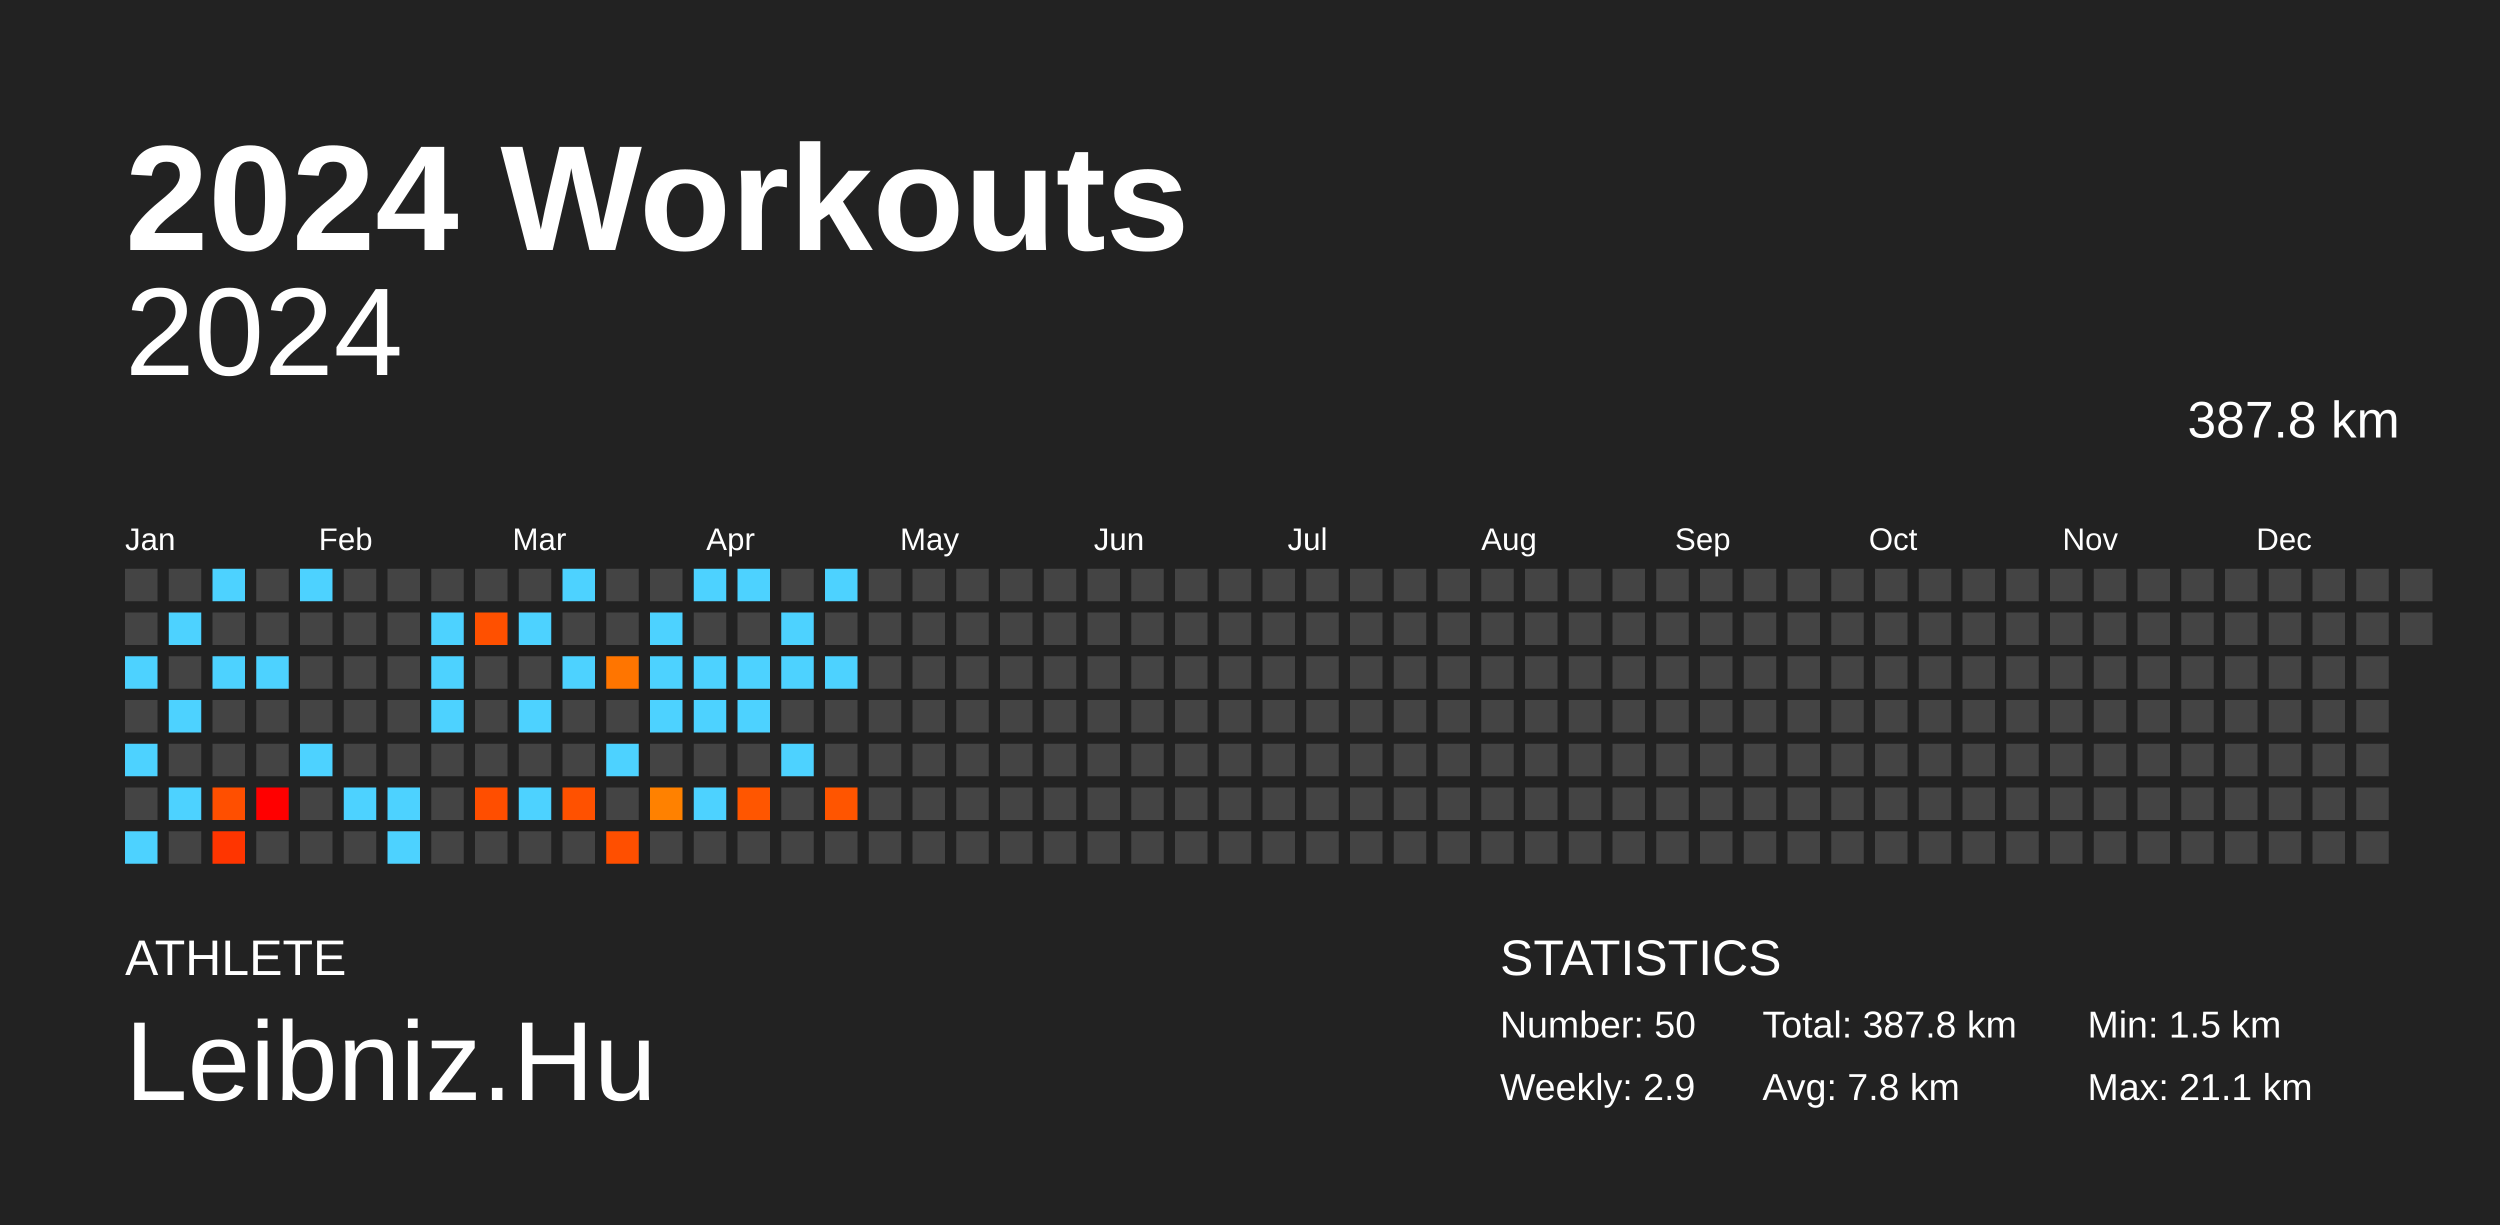
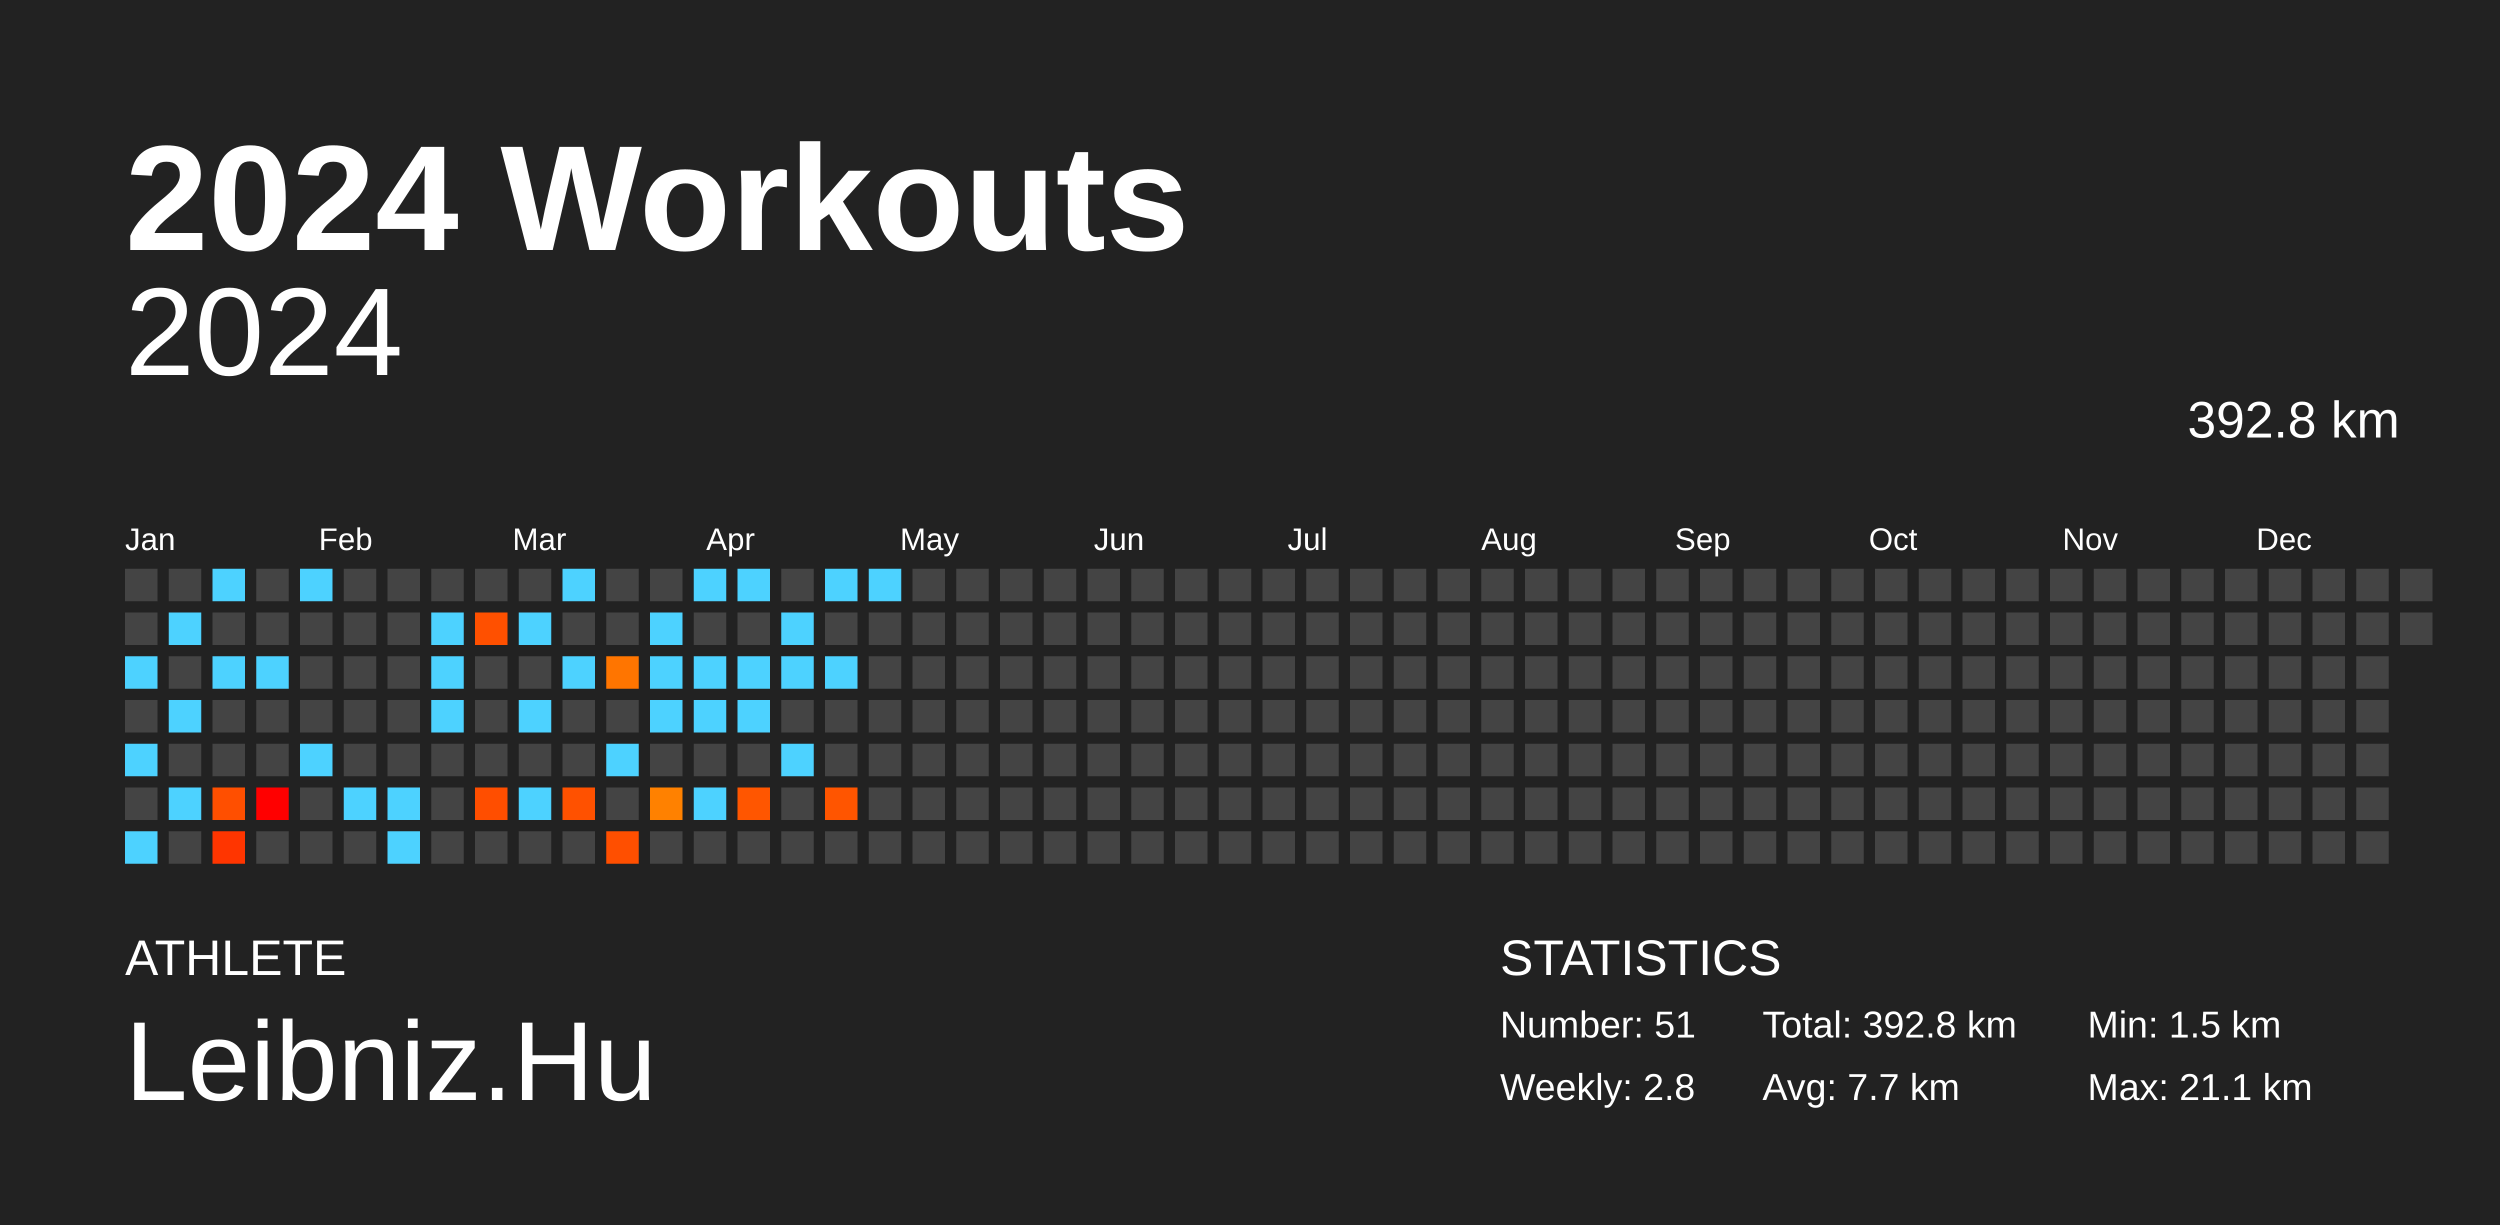
<svg xmlns="http://www.w3.org/2000/svg" baseProfile="full" height="98mm" version="1.1" viewBox="0,0,200,98" width="200mm">
  <defs />
  <rect fill="#222222" height="98" width="200" x="0" y="0" />
  <text fill="#FFFFFF" style="font-size:12px; font-family:Arial; font-weight:bold;" x="10" y="20">2024 Workouts</text>
  <text fill="#FFFFFF" style="font-size:4px; font-family:Arial" x="10" y="78">ATHLETE</text>
  <text fill="#FFFFFF" style="font-size:9px; font-family:Arial" x="10" y="88">Leibniz.Hu</text>
  <text fill="#FFFFFF" style="font-size:4px; font-family:Arial" x="120" y="78">STATISTICS</text>
-   <text fill="#FFFFFF" style="font-size:3px; font-family:Arial" x="120" y="83">Number: 50</text>
-   <text fill="#FFFFFF" style="font-size:3px; font-family:Arial" x="120" y="88">Weekly: 2.9</text>
-   <text fill="#FFFFFF" style="font-size:3px; font-family:Arial" x="141" y="83">Total: 387.8 km</text>
-   <text fill="#FFFFFF" style="font-size:3px; font-family:Arial" x="141" y="88">Avg: 7.8 km</text>
+   <text fill="#FFFFFF" style="font-size:3px; font-family:Arial" x="120" y="83">Number: 51</text>
+   <text fill="#FFFFFF" style="font-size:3px; font-family:Arial" x="120" y="88">Weekly: 2.8</text>
+   <text fill="#FFFFFF" style="font-size:3px; font-family:Arial" x="141" y="83">Total: 392.8 km</text>
+   <text fill="#FFFFFF" style="font-size:3px; font-family:Arial" x="141" y="88">Avg: 7.7 km</text>
  <text fill="#FFFFFF" style="font-size:3px; font-family:Arial" x="167" y="83">Min: 1.5 km</text>
  <text fill="#FFFFFF" style="font-size:3px; font-family:Arial" x="167" y="88">Max: 21.1 km</text>
  <text alignment-baseline="hanging" fill="#FFFFFF" style="font-size:10.0px; font-family:Arial;" x="10" y="30">2024</text>
-   <text alignment-baseline="hanging" fill="#FFFFFF" style="font-size:4.125px; font-family:Arial;" x="175" y="35">387.8 km</text>
+   <text alignment-baseline="hanging" fill="#FFFFFF" style="font-size:4.125px; font-family:Arial;" x="175" y="35">392.8 km</text>
  <text fill="#FFFFFF" style="font-size:2.5px; font-family:Arial" x="10.0" y="44">Jan</text>
  <text fill="#FFFFFF" style="font-size:2.5px; font-family:Arial" x="25.5" y="44">Feb</text>
  <text fill="#FFFFFF" style="font-size:2.5px; font-family:Arial" x="41.0" y="44">Mar</text>
  <text fill="#FFFFFF" style="font-size:2.5px; font-family:Arial" x="56.5" y="44">Apr</text>
  <text fill="#FFFFFF" style="font-size:2.5px; font-family:Arial" x="72.0" y="44">May</text>
  <text fill="#FFFFFF" style="font-size:2.5px; font-family:Arial" x="87.5" y="44">Jun</text>
  <text fill="#FFFFFF" style="font-size:2.5px; font-family:Arial" x="103.0" y="44">Jul</text>
  <text fill="#FFFFFF" style="font-size:2.5px; font-family:Arial" x="118.5" y="44">Aug</text>
  <text fill="#FFFFFF" style="font-size:2.5px; font-family:Arial" x="134.0" y="44">Sep</text>
  <text fill="#FFFFFF" style="font-size:2.5px; font-family:Arial" x="149.5" y="44">Oct</text>
  <text fill="#FFFFFF" style="font-size:2.5px; font-family:Arial" x="165.0" y="44">Nov</text>
  <text fill="#FFFFFF" style="font-size:2.5px; font-family:Arial" x="180.5" y="44">Dec</text>
  <rect fill="#444444" height="2.6" width="2.6" x="10.0" y="45.5" />
  <rect fill="#444444" height="2.6" width="2.6" x="10.0" y="49.0" />
  <rect fill="#4dd2ff" height="2.6" width="2.6" x="10.0" y="52.5" />
  <rect fill="#444444" height="2.6" width="2.6" x="10.0" y="56.0" />
  <rect fill="#4dd2ff" height="2.6" width="2.6" x="10.0" y="59.5" />
  <rect fill="#444444" height="2.6" width="2.6" x="10.0" y="63.0" />
  <rect fill="#4dd2ff" height="2.6" width="2.6" x="10.0" y="66.5" />
  <rect fill="#444444" height="2.6" width="2.6" x="13.5" y="45.5" />
  <rect fill="#4dd2ff" height="2.6" width="2.6" x="13.5" y="49.0" />
  <rect fill="#444444" height="2.6" width="2.6" x="13.5" y="52.5" />
  <rect fill="#4dd2ff" height="2.6" width="2.6" x="13.5" y="56.0" />
  <rect fill="#444444" height="2.6" width="2.6" x="13.5" y="59.5" />
  <rect fill="#4dd2ff" height="2.6" width="2.6" x="13.5" y="63.0" />
  <rect fill="#444444" height="2.6" width="2.6" x="13.5" y="66.5" />
  <rect fill="#4dd2ff" height="2.6" width="2.6" x="17.0" y="45.5" />
  <rect fill="#444444" height="2.6" width="2.6" x="17.0" y="49.0" />
  <rect fill="#4dd2ff" height="2.6" width="2.6" x="17.0" y="52.5" />
  <rect fill="#444444" height="2.6" width="2.6" x="17.0" y="56.0" />
  <rect fill="#444444" height="2.6" width="2.6" x="17.0" y="59.5" />
  <rect fill="#ff4f00" height="2.6" width="2.6" x="17.0" y="63.0" />
  <rect fill="#ff3500" height="2.6" width="2.6" x="17.0" y="66.5" />
  <rect fill="#444444" height="2.6" width="2.6" x="20.5" y="45.5" />
  <rect fill="#444444" height="2.6" width="2.6" x="20.5" y="49.0" />
  <rect fill="#4dd2ff" height="2.6" width="2.6" x="20.5" y="52.5" />
  <rect fill="#444444" height="2.6" width="2.6" x="20.5" y="56.0" />
  <rect fill="#444444" height="2.6" width="2.6" x="20.5" y="59.5" />
  <rect fill="red" height="2.6" width="2.6" x="20.5" y="63.0" />
  <rect fill="#444444" height="2.6" width="2.6" x="20.5" y="66.5" />
  <rect fill="#4dd2ff" height="2.6" width="2.6" x="24.0" y="45.5" />
  <rect fill="#444444" height="2.6" width="2.6" x="24.0" y="49.0" />
  <rect fill="#444444" height="2.6" width="2.6" x="24.0" y="52.5" />
  <rect fill="#444444" height="2.6" width="2.6" x="24.0" y="56.0" />
  <rect fill="#4dd2ff" height="2.6" width="2.6" x="24.0" y="59.5" />
  <rect fill="#444444" height="2.6" width="2.6" x="24.0" y="63.0" />
  <rect fill="#444444" height="2.6" width="2.6" x="24.0" y="66.5" />
  <rect fill="#444444" height="2.6" width="2.6" x="27.5" y="45.5" />
  <rect fill="#444444" height="2.6" width="2.6" x="27.5" y="49.0" />
  <rect fill="#444444" height="2.6" width="2.6" x="27.5" y="52.5" />
  <rect fill="#444444" height="2.6" width="2.6" x="27.5" y="56.0" />
  <rect fill="#444444" height="2.6" width="2.6" x="27.5" y="59.5" />
  <rect fill="#4dd2ff" height="2.6" width="2.6" x="27.5" y="63.0" />
  <rect fill="#444444" height="2.6" width="2.6" x="27.5" y="66.5" />
  <rect fill="#444444" height="2.6" width="2.6" x="31.0" y="45.5" />
  <rect fill="#444444" height="2.6" width="2.6" x="31.0" y="49.0" />
  <rect fill="#444444" height="2.6" width="2.6" x="31.0" y="52.5" />
  <rect fill="#444444" height="2.6" width="2.6" x="31.0" y="56.0" />
  <rect fill="#444444" height="2.6" width="2.6" x="31.0" y="59.5" />
  <rect fill="#4dd2ff" height="2.6" width="2.6" x="31.0" y="63.0" />
  <rect fill="#4dd2ff" height="2.6" width="2.6" x="31.0" y="66.5" />
  <rect fill="#444444" height="2.6" width="2.6" x="34.5" y="45.5" />
  <rect fill="#4dd2ff" height="2.6" width="2.6" x="34.5" y="49.0" />
  <rect fill="#4dd2ff" height="2.6" width="2.6" x="34.5" y="52.5" />
  <rect fill="#4dd2ff" height="2.6" width="2.6" x="34.5" y="56.0" />
  <rect fill="#444444" height="2.6" width="2.6" x="34.5" y="59.5" />
  <rect fill="#444444" height="2.6" width="2.6" x="34.5" y="63.0" />
  <rect fill="#444444" height="2.6" width="2.6" x="34.5" y="66.5" />
  <rect fill="#444444" height="2.6" width="2.6" x="38.0" y="45.5" />
  <rect fill="#ff5000" height="2.6" width="2.6" x="38.0" y="49.0" />
  <rect fill="#444444" height="2.6" width="2.6" x="38.0" y="52.5" />
  <rect fill="#444444" height="2.6" width="2.6" x="38.0" y="56.0" />
  <rect fill="#444444" height="2.6" width="2.6" x="38.0" y="59.5" />
  <rect fill="#ff4e00" height="2.6" width="2.6" x="38.0" y="63.0" />
  <rect fill="#444444" height="2.6" width="2.6" x="38.0" y="66.5" />
  <rect fill="#444444" height="2.6" width="2.6" x="41.5" y="45.5" />
  <rect fill="#4dd2ff" height="2.6" width="2.6" x="41.5" y="49.0" />
  <rect fill="#444444" height="2.6" width="2.6" x="41.5" y="52.5" />
  <rect fill="#4dd2ff" height="2.6" width="2.6" x="41.5" y="56.0" />
  <rect fill="#444444" height="2.6" width="2.6" x="41.5" y="59.5" />
  <rect fill="#4dd2ff" height="2.6" width="2.6" x="41.5" y="63.0" />
  <rect fill="#444444" height="2.6" width="2.6" x="41.5" y="66.5" />
  <rect fill="#4dd2ff" height="2.6" width="2.6" x="45.0" y="45.5" />
  <rect fill="#444444" height="2.6" width="2.6" x="45.0" y="49.0" />
  <rect fill="#4dd2ff" height="2.6" width="2.6" x="45.0" y="52.5" />
  <rect fill="#444444" height="2.6" width="2.6" x="45.0" y="56.0" />
  <rect fill="#444444" height="2.6" width="2.6" x="45.0" y="59.5" />
  <rect fill="#ff5100" height="2.6" width="2.6" x="45.0" y="63.0" />
  <rect fill="#444444" height="2.6" width="2.6" x="45.0" y="66.5" />
  <rect fill="#444444" height="2.6" width="2.6" x="48.5" y="45.5" />
  <rect fill="#444444" height="2.6" width="2.6" x="48.5" y="49.0" />
  <rect fill="#ff7500" height="2.6" width="2.6" x="48.5" y="52.5" />
  <rect fill="#444444" height="2.6" width="2.6" x="48.5" y="56.0" />
  <rect fill="#4dd2ff" height="2.6" width="2.6" x="48.5" y="59.5" />
  <rect fill="#444444" height="2.6" width="2.6" x="48.5" y="63.0" />
  <rect fill="#ff4f00" height="2.6" width="2.6" x="48.5" y="66.5" />
  <rect fill="#444444" height="2.6" width="2.6" x="52.0" y="45.5" />
  <rect fill="#4dd2ff" height="2.6" width="2.6" x="52.0" y="49.0" />
  <rect fill="#4dd2ff" height="2.6" width="2.6" x="52.0" y="52.5" />
  <rect fill="#4dd2ff" height="2.6" width="2.6" x="52.0" y="56.0" />
  <rect fill="#444444" height="2.6" width="2.6" x="52.0" y="59.5" />
  <rect fill="#ff8100" height="2.6" width="2.6" x="52.0" y="63.0" />
  <rect fill="#444444" height="2.6" width="2.6" x="52.0" y="66.5" />
  <rect fill="#4dd2ff" height="2.6" width="2.6" x="55.5" y="45.5" />
  <rect fill="#444444" height="2.6" width="2.6" x="55.5" y="49.0" />
  <rect fill="#4dd2ff" height="2.6" width="2.6" x="55.5" y="52.5" />
  <rect fill="#4dd2ff" height="2.6" width="2.6" x="55.5" y="56.0" />
  <rect fill="#444444" height="2.6" width="2.6" x="55.5" y="59.5" />
  <rect fill="#4dd2ff" height="2.6" width="2.6" x="55.5" y="63.0" />
  <rect fill="#444444" height="2.6" width="2.6" x="55.5" y="66.5" />
  <rect fill="#4dd2ff" height="2.6" width="2.6" x="59.0" y="45.5" />
  <rect fill="#444444" height="2.6" width="2.6" x="59.0" y="49.0" />
  <rect fill="#4dd2ff" height="2.6" width="2.6" x="59.0" y="52.5" />
  <rect fill="#4dd2ff" height="2.6" width="2.6" x="59.0" y="56.0" />
  <rect fill="#444444" height="2.6" width="2.6" x="59.0" y="59.5" />
  <rect fill="#ff5600" height="2.6" width="2.6" x="59.0" y="63.0" />
  <rect fill="#444444" height="2.6" width="2.6" x="59.0" y="66.5" />
  <rect fill="#444444" height="2.6" width="2.6" x="62.5" y="45.5" />
  <rect fill="#4dd2ff" height="2.6" width="2.6" x="62.5" y="49.0" />
  <rect fill="#4dd2ff" height="2.6" width="2.6" x="62.5" y="52.5" />
  <rect fill="#444444" height="2.6" width="2.6" x="62.5" y="56.0" />
  <rect fill="#4dd2ff" height="2.6" width="2.6" x="62.5" y="59.5" />
  <rect fill="#444444" height="2.6" width="2.6" x="62.5" y="63.0" />
  <rect fill="#444444" height="2.6" width="2.6" x="62.5" y="66.5" />
  <rect fill="#4dd2ff" height="2.6" width="2.6" x="66.0" y="45.5" />
  <rect fill="#444444" height="2.6" width="2.6" x="66.0" y="49.0" />
  <rect fill="#4dd2ff" height="2.6" width="2.6" x="66.0" y="52.5" />
  <rect fill="#444444" height="2.6" width="2.6" x="66.0" y="56.0" />
  <rect fill="#444444" height="2.6" width="2.6" x="66.0" y="59.5" />
  <rect fill="#ff5500" height="2.6" width="2.6" x="66.0" y="63.0" />
  <rect fill="#444444" height="2.6" width="2.6" x="66.0" y="66.5" />
-   <rect fill="#444444" height="2.6" width="2.6" x="69.5" y="45.5" />
+   <rect fill="#4dd2ff" height="2.6" width="2.6" x="69.5" y="45.5" />
  <rect fill="#444444" height="2.6" width="2.6" x="69.5" y="49.0" />
  <rect fill="#444444" height="2.6" width="2.6" x="69.5" y="52.5" />
  <rect fill="#444444" height="2.6" width="2.6" x="69.5" y="56.0" />
  <rect fill="#444444" height="2.6" width="2.6" x="69.5" y="59.5" />
  <rect fill="#444444" height="2.6" width="2.6" x="69.5" y="63.0" />
  <rect fill="#444444" height="2.6" width="2.6" x="69.5" y="66.5" />
  <rect fill="#444444" height="2.6" width="2.6" x="73.0" y="45.5" />
  <rect fill="#444444" height="2.6" width="2.6" x="73.0" y="49.0" />
  <rect fill="#444444" height="2.6" width="2.6" x="73.0" y="52.5" />
  <rect fill="#444444" height="2.6" width="2.6" x="73.0" y="56.0" />
  <rect fill="#444444" height="2.6" width="2.6" x="73.0" y="59.5" />
  <rect fill="#444444" height="2.6" width="2.6" x="73.0" y="63.0" />
  <rect fill="#444444" height="2.6" width="2.6" x="73.0" y="66.5" />
  <rect fill="#444444" height="2.6" width="2.6" x="76.5" y="45.5" />
  <rect fill="#444444" height="2.6" width="2.6" x="76.5" y="49.0" />
  <rect fill="#444444" height="2.6" width="2.6" x="76.5" y="52.5" />
  <rect fill="#444444" height="2.6" width="2.6" x="76.5" y="56.0" />
  <rect fill="#444444" height="2.6" width="2.6" x="76.5" y="59.5" />
  <rect fill="#444444" height="2.6" width="2.6" x="76.5" y="63.0" />
  <rect fill="#444444" height="2.6" width="2.6" x="76.5" y="66.5" />
  <rect fill="#444444" height="2.6" width="2.6" x="80.0" y="45.5" />
  <rect fill="#444444" height="2.6" width="2.6" x="80.0" y="49.0" />
  <rect fill="#444444" height="2.6" width="2.6" x="80.0" y="52.5" />
  <rect fill="#444444" height="2.6" width="2.6" x="80.0" y="56.0" />
  <rect fill="#444444" height="2.6" width="2.6" x="80.0" y="59.5" />
  <rect fill="#444444" height="2.6" width="2.6" x="80.0" y="63.0" />
  <rect fill="#444444" height="2.6" width="2.6" x="80.0" y="66.5" />
  <rect fill="#444444" height="2.6" width="2.6" x="83.5" y="45.5" />
  <rect fill="#444444" height="2.6" width="2.6" x="83.5" y="49.0" />
  <rect fill="#444444" height="2.6" width="2.6" x="83.5" y="52.5" />
  <rect fill="#444444" height="2.6" width="2.6" x="83.5" y="56.0" />
  <rect fill="#444444" height="2.6" width="2.6" x="83.5" y="59.5" />
  <rect fill="#444444" height="2.6" width="2.6" x="83.5" y="63.0" />
  <rect fill="#444444" height="2.6" width="2.6" x="83.5" y="66.5" />
  <rect fill="#444444" height="2.6" width="2.6" x="87.0" y="45.5" />
  <rect fill="#444444" height="2.6" width="2.6" x="87.0" y="49.0" />
  <rect fill="#444444" height="2.6" width="2.6" x="87.0" y="52.5" />
  <rect fill="#444444" height="2.6" width="2.6" x="87.0" y="56.0" />
  <rect fill="#444444" height="2.6" width="2.6" x="87.0" y="59.5" />
  <rect fill="#444444" height="2.6" width="2.6" x="87.0" y="63.0" />
  <rect fill="#444444" height="2.6" width="2.6" x="87.0" y="66.5" />
  <rect fill="#444444" height="2.6" width="2.6" x="90.5" y="45.5" />
  <rect fill="#444444" height="2.6" width="2.6" x="90.5" y="49.0" />
  <rect fill="#444444" height="2.6" width="2.6" x="90.5" y="52.5" />
  <rect fill="#444444" height="2.6" width="2.6" x="90.5" y="56.0" />
  <rect fill="#444444" height="2.6" width="2.6" x="90.5" y="59.5" />
  <rect fill="#444444" height="2.6" width="2.6" x="90.5" y="63.0" />
  <rect fill="#444444" height="2.6" width="2.6" x="90.5" y="66.5" />
  <rect fill="#444444" height="2.6" width="2.6" x="94.0" y="45.5" />
  <rect fill="#444444" height="2.6" width="2.6" x="94.0" y="49.0" />
  <rect fill="#444444" height="2.6" width="2.6" x="94.0" y="52.5" />
  <rect fill="#444444" height="2.6" width="2.6" x="94.0" y="56.0" />
  <rect fill="#444444" height="2.6" width="2.6" x="94.0" y="59.5" />
  <rect fill="#444444" height="2.6" width="2.6" x="94.0" y="63.0" />
  <rect fill="#444444" height="2.6" width="2.6" x="94.0" y="66.5" />
  <rect fill="#444444" height="2.6" width="2.6" x="97.5" y="45.5" />
  <rect fill="#444444" height="2.6" width="2.6" x="97.5" y="49.0" />
  <rect fill="#444444" height="2.6" width="2.6" x="97.5" y="52.5" />
  <rect fill="#444444" height="2.6" width="2.6" x="97.5" y="56.0" />
  <rect fill="#444444" height="2.6" width="2.6" x="97.5" y="59.5" />
  <rect fill="#444444" height="2.6" width="2.6" x="97.5" y="63.0" />
  <rect fill="#444444" height="2.6" width="2.6" x="97.5" y="66.5" />
  <rect fill="#444444" height="2.6" width="2.6" x="101.0" y="45.5" />
  <rect fill="#444444" height="2.6" width="2.6" x="101.0" y="49.0" />
  <rect fill="#444444" height="2.6" width="2.6" x="101.0" y="52.5" />
  <rect fill="#444444" height="2.6" width="2.6" x="101.0" y="56.0" />
  <rect fill="#444444" height="2.6" width="2.6" x="101.0" y="59.5" />
  <rect fill="#444444" height="2.6" width="2.6" x="101.0" y="63.0" />
  <rect fill="#444444" height="2.6" width="2.6" x="101.0" y="66.5" />
  <rect fill="#444444" height="2.6" width="2.6" x="104.5" y="45.5" />
  <rect fill="#444444" height="2.6" width="2.6" x="104.5" y="49.0" />
  <rect fill="#444444" height="2.6" width="2.6" x="104.5" y="52.5" />
  <rect fill="#444444" height="2.6" width="2.6" x="104.5" y="56.0" />
  <rect fill="#444444" height="2.6" width="2.6" x="104.5" y="59.5" />
  <rect fill="#444444" height="2.6" width="2.6" x="104.5" y="63.0" />
  <rect fill="#444444" height="2.6" width="2.6" x="104.5" y="66.5" />
  <rect fill="#444444" height="2.6" width="2.6" x="108.0" y="45.5" />
  <rect fill="#444444" height="2.6" width="2.6" x="108.0" y="49.0" />
  <rect fill="#444444" height="2.6" width="2.6" x="108.0" y="52.5" />
  <rect fill="#444444" height="2.6" width="2.6" x="108.0" y="56.0" />
  <rect fill="#444444" height="2.6" width="2.6" x="108.0" y="59.5" />
  <rect fill="#444444" height="2.6" width="2.6" x="108.0" y="63.0" />
  <rect fill="#444444" height="2.6" width="2.6" x="108.0" y="66.5" />
  <rect fill="#444444" height="2.6" width="2.6" x="111.5" y="45.5" />
  <rect fill="#444444" height="2.6" width="2.6" x="111.5" y="49.0" />
  <rect fill="#444444" height="2.6" width="2.6" x="111.5" y="52.5" />
  <rect fill="#444444" height="2.6" width="2.6" x="111.5" y="56.0" />
  <rect fill="#444444" height="2.6" width="2.6" x="111.5" y="59.5" />
  <rect fill="#444444" height="2.6" width="2.6" x="111.5" y="63.0" />
  <rect fill="#444444" height="2.6" width="2.6" x="111.5" y="66.5" />
  <rect fill="#444444" height="2.6" width="2.6" x="115.0" y="45.5" />
  <rect fill="#444444" height="2.6" width="2.6" x="115.0" y="49.0" />
  <rect fill="#444444" height="2.6" width="2.6" x="115.0" y="52.5" />
  <rect fill="#444444" height="2.6" width="2.6" x="115.0" y="56.0" />
  <rect fill="#444444" height="2.6" width="2.6" x="115.0" y="59.5" />
  <rect fill="#444444" height="2.6" width="2.6" x="115.0" y="63.0" />
  <rect fill="#444444" height="2.6" width="2.6" x="115.0" y="66.5" />
  <rect fill="#444444" height="2.6" width="2.6" x="118.5" y="45.5" />
  <rect fill="#444444" height="2.6" width="2.6" x="118.5" y="49.0" />
  <rect fill="#444444" height="2.6" width="2.6" x="118.5" y="52.5" />
  <rect fill="#444444" height="2.6" width="2.6" x="118.5" y="56.0" />
  <rect fill="#444444" height="2.6" width="2.6" x="118.5" y="59.5" />
  <rect fill="#444444" height="2.6" width="2.6" x="118.5" y="63.0" />
  <rect fill="#444444" height="2.6" width="2.6" x="118.5" y="66.5" />
  <rect fill="#444444" height="2.6" width="2.6" x="122.0" y="45.5" />
  <rect fill="#444444" height="2.6" width="2.6" x="122.0" y="49.0" />
  <rect fill="#444444" height="2.6" width="2.6" x="122.0" y="52.5" />
  <rect fill="#444444" height="2.6" width="2.6" x="122.0" y="56.0" />
  <rect fill="#444444" height="2.6" width="2.6" x="122.0" y="59.5" />
  <rect fill="#444444" height="2.6" width="2.6" x="122.0" y="63.0" />
  <rect fill="#444444" height="2.6" width="2.6" x="122.0" y="66.5" />
  <rect fill="#444444" height="2.6" width="2.6" x="125.5" y="45.5" />
  <rect fill="#444444" height="2.6" width="2.6" x="125.5" y="49.0" />
  <rect fill="#444444" height="2.6" width="2.6" x="125.5" y="52.5" />
  <rect fill="#444444" height="2.6" width="2.6" x="125.5" y="56.0" />
  <rect fill="#444444" height="2.6" width="2.6" x="125.5" y="59.5" />
  <rect fill="#444444" height="2.6" width="2.6" x="125.5" y="63.0" />
  <rect fill="#444444" height="2.6" width="2.6" x="125.5" y="66.5" />
  <rect fill="#444444" height="2.6" width="2.6" x="129.0" y="45.5" />
  <rect fill="#444444" height="2.6" width="2.6" x="129.0" y="49.0" />
  <rect fill="#444444" height="2.6" width="2.6" x="129.0" y="52.5" />
  <rect fill="#444444" height="2.6" width="2.6" x="129.0" y="56.0" />
  <rect fill="#444444" height="2.6" width="2.6" x="129.0" y="59.5" />
  <rect fill="#444444" height="2.6" width="2.6" x="129.0" y="63.0" />
  <rect fill="#444444" height="2.6" width="2.6" x="129.0" y="66.5" />
  <rect fill="#444444" height="2.6" width="2.6" x="132.5" y="45.5" />
  <rect fill="#444444" height="2.6" width="2.6" x="132.5" y="49.0" />
  <rect fill="#444444" height="2.6" width="2.6" x="132.5" y="52.5" />
  <rect fill="#444444" height="2.6" width="2.6" x="132.5" y="56.0" />
  <rect fill="#444444" height="2.6" width="2.6" x="132.5" y="59.5" />
  <rect fill="#444444" height="2.6" width="2.6" x="132.5" y="63.0" />
  <rect fill="#444444" height="2.6" width="2.6" x="132.5" y="66.5" />
  <rect fill="#444444" height="2.6" width="2.6" x="136.0" y="45.5" />
  <rect fill="#444444" height="2.6" width="2.6" x="136.0" y="49.0" />
  <rect fill="#444444" height="2.6" width="2.6" x="136.0" y="52.5" />
  <rect fill="#444444" height="2.6" width="2.6" x="136.0" y="56.0" />
  <rect fill="#444444" height="2.6" width="2.6" x="136.0" y="59.5" />
  <rect fill="#444444" height="2.6" width="2.6" x="136.0" y="63.0" />
  <rect fill="#444444" height="2.6" width="2.6" x="136.0" y="66.5" />
  <rect fill="#444444" height="2.6" width="2.6" x="139.5" y="45.5" />
  <rect fill="#444444" height="2.6" width="2.6" x="139.5" y="49.0" />
  <rect fill="#444444" height="2.6" width="2.6" x="139.5" y="52.5" />
  <rect fill="#444444" height="2.6" width="2.6" x="139.5" y="56.0" />
  <rect fill="#444444" height="2.6" width="2.6" x="139.5" y="59.5" />
  <rect fill="#444444" height="2.6" width="2.6" x="139.5" y="63.0" />
  <rect fill="#444444" height="2.6" width="2.6" x="139.5" y="66.5" />
  <rect fill="#444444" height="2.6" width="2.6" x="143.0" y="45.5" />
  <rect fill="#444444" height="2.6" width="2.6" x="143.0" y="49.0" />
  <rect fill="#444444" height="2.6" width="2.6" x="143.0" y="52.5" />
  <rect fill="#444444" height="2.6" width="2.6" x="143.0" y="56.0" />
  <rect fill="#444444" height="2.6" width="2.6" x="143.0" y="59.5" />
  <rect fill="#444444" height="2.6" width="2.6" x="143.0" y="63.0" />
  <rect fill="#444444" height="2.6" width="2.6" x="143.0" y="66.5" />
  <rect fill="#444444" height="2.6" width="2.6" x="146.5" y="45.5" />
  <rect fill="#444444" height="2.6" width="2.6" x="146.5" y="49.0" />
  <rect fill="#444444" height="2.6" width="2.6" x="146.5" y="52.5" />
  <rect fill="#444444" height="2.6" width="2.6" x="146.5" y="56.0" />
  <rect fill="#444444" height="2.6" width="2.6" x="146.5" y="59.5" />
  <rect fill="#444444" height="2.6" width="2.6" x="146.5" y="63.0" />
  <rect fill="#444444" height="2.6" width="2.6" x="146.5" y="66.5" />
  <rect fill="#444444" height="2.6" width="2.6" x="150.0" y="45.5" />
  <rect fill="#444444" height="2.6" width="2.6" x="150.0" y="49.0" />
  <rect fill="#444444" height="2.6" width="2.6" x="150.0" y="52.5" />
  <rect fill="#444444" height="2.6" width="2.6" x="150.0" y="56.0" />
  <rect fill="#444444" height="2.6" width="2.6" x="150.0" y="59.5" />
  <rect fill="#444444" height="2.6" width="2.6" x="150.0" y="63.0" />
  <rect fill="#444444" height="2.6" width="2.6" x="150.0" y="66.5" />
  <rect fill="#444444" height="2.6" width="2.6" x="153.5" y="45.5" />
  <rect fill="#444444" height="2.6" width="2.6" x="153.5" y="49.0" />
  <rect fill="#444444" height="2.6" width="2.6" x="153.5" y="52.5" />
  <rect fill="#444444" height="2.6" width="2.6" x="153.5" y="56.0" />
  <rect fill="#444444" height="2.6" width="2.6" x="153.5" y="59.5" />
  <rect fill="#444444" height="2.6" width="2.6" x="153.5" y="63.0" />
  <rect fill="#444444" height="2.6" width="2.6" x="153.5" y="66.5" />
  <rect fill="#444444" height="2.6" width="2.6" x="157.0" y="45.5" />
  <rect fill="#444444" height="2.6" width="2.6" x="157.0" y="49.0" />
  <rect fill="#444444" height="2.6" width="2.6" x="157.0" y="52.5" />
  <rect fill="#444444" height="2.6" width="2.6" x="157.0" y="56.0" />
  <rect fill="#444444" height="2.6" width="2.6" x="157.0" y="59.5" />
  <rect fill="#444444" height="2.6" width="2.6" x="157.0" y="63.0" />
  <rect fill="#444444" height="2.6" width="2.6" x="157.0" y="66.5" />
  <rect fill="#444444" height="2.6" width="2.6" x="160.5" y="45.5" />
  <rect fill="#444444" height="2.6" width="2.6" x="160.5" y="49.0" />
  <rect fill="#444444" height="2.6" width="2.6" x="160.5" y="52.5" />
  <rect fill="#444444" height="2.6" width="2.6" x="160.5" y="56.0" />
  <rect fill="#444444" height="2.6" width="2.6" x="160.5" y="59.5" />
  <rect fill="#444444" height="2.6" width="2.6" x="160.5" y="63.0" />
  <rect fill="#444444" height="2.6" width="2.6" x="160.5" y="66.5" />
  <rect fill="#444444" height="2.6" width="2.6" x="164.0" y="45.5" />
  <rect fill="#444444" height="2.6" width="2.6" x="164.0" y="49.0" />
  <rect fill="#444444" height="2.6" width="2.6" x="164.0" y="52.5" />
  <rect fill="#444444" height="2.6" width="2.6" x="164.0" y="56.0" />
  <rect fill="#444444" height="2.6" width="2.6" x="164.0" y="59.5" />
  <rect fill="#444444" height="2.6" width="2.6" x="164.0" y="63.0" />
  <rect fill="#444444" height="2.6" width="2.6" x="164.0" y="66.5" />
  <rect fill="#444444" height="2.6" width="2.6" x="167.5" y="45.5" />
  <rect fill="#444444" height="2.6" width="2.6" x="167.5" y="49.0" />
  <rect fill="#444444" height="2.6" width="2.6" x="167.5" y="52.5" />
  <rect fill="#444444" height="2.6" width="2.6" x="167.5" y="56.0" />
  <rect fill="#444444" height="2.6" width="2.6" x="167.5" y="59.5" />
  <rect fill="#444444" height="2.6" width="2.6" x="167.5" y="63.0" />
  <rect fill="#444444" height="2.6" width="2.6" x="167.5" y="66.5" />
  <rect fill="#444444" height="2.6" width="2.6" x="171.0" y="45.5" />
  <rect fill="#444444" height="2.6" width="2.6" x="171.0" y="49.0" />
  <rect fill="#444444" height="2.6" width="2.6" x="171.0" y="52.5" />
  <rect fill="#444444" height="2.6" width="2.6" x="171.0" y="56.0" />
  <rect fill="#444444" height="2.6" width="2.6" x="171.0" y="59.5" />
  <rect fill="#444444" height="2.6" width="2.6" x="171.0" y="63.0" />
  <rect fill="#444444" height="2.6" width="2.6" x="171.0" y="66.5" />
  <rect fill="#444444" height="2.6" width="2.6" x="174.5" y="45.5" />
  <rect fill="#444444" height="2.6" width="2.6" x="174.5" y="49.0" />
  <rect fill="#444444" height="2.6" width="2.6" x="174.5" y="52.5" />
  <rect fill="#444444" height="2.6" width="2.6" x="174.5" y="56.0" />
  <rect fill="#444444" height="2.6" width="2.6" x="174.5" y="59.5" />
  <rect fill="#444444" height="2.6" width="2.6" x="174.5" y="63.0" />
  <rect fill="#444444" height="2.6" width="2.6" x="174.5" y="66.5" />
  <rect fill="#444444" height="2.6" width="2.6" x="178.0" y="45.5" />
  <rect fill="#444444" height="2.6" width="2.6" x="178.0" y="49.0" />
  <rect fill="#444444" height="2.6" width="2.6" x="178.0" y="52.5" />
  <rect fill="#444444" height="2.6" width="2.6" x="178.0" y="56.0" />
  <rect fill="#444444" height="2.6" width="2.6" x="178.0" y="59.5" />
  <rect fill="#444444" height="2.6" width="2.6" x="178.0" y="63.0" />
  <rect fill="#444444" height="2.6" width="2.6" x="178.0" y="66.5" />
  <rect fill="#444444" height="2.6" width="2.6" x="181.5" y="45.5" />
  <rect fill="#444444" height="2.6" width="2.6" x="181.5" y="49.0" />
  <rect fill="#444444" height="2.6" width="2.6" x="181.5" y="52.5" />
  <rect fill="#444444" height="2.6" width="2.6" x="181.5" y="56.0" />
  <rect fill="#444444" height="2.6" width="2.6" x="181.5" y="59.5" />
  <rect fill="#444444" height="2.6" width="2.6" x="181.5" y="63.0" />
  <rect fill="#444444" height="2.6" width="2.6" x="181.5" y="66.5" />
  <rect fill="#444444" height="2.6" width="2.6" x="185.0" y="45.5" />
  <rect fill="#444444" height="2.6" width="2.6" x="185.0" y="49.0" />
  <rect fill="#444444" height="2.6" width="2.6" x="185.0" y="52.5" />
  <rect fill="#444444" height="2.6" width="2.6" x="185.0" y="56.0" />
  <rect fill="#444444" height="2.6" width="2.6" x="185.0" y="59.5" />
  <rect fill="#444444" height="2.6" width="2.6" x="185.0" y="63.0" />
  <rect fill="#444444" height="2.6" width="2.6" x="185.0" y="66.5" />
  <rect fill="#444444" height="2.6" width="2.6" x="188.5" y="45.5" />
  <rect fill="#444444" height="2.6" width="2.6" x="188.5" y="49.0" />
  <rect fill="#444444" height="2.6" width="2.6" x="188.5" y="52.5" />
  <rect fill="#444444" height="2.6" width="2.6" x="188.5" y="56.0" />
  <rect fill="#444444" height="2.6" width="2.6" x="188.5" y="59.5" />
  <rect fill="#444444" height="2.6" width="2.6" x="188.5" y="63.0" />
  <rect fill="#444444" height="2.6" width="2.6" x="188.5" y="66.5" />
  <rect fill="#444444" height="2.6" width="2.6" x="192.0" y="45.5" />
  <rect fill="#444444" height="2.6" width="2.6" x="192.0" y="49.0" />
</svg>
